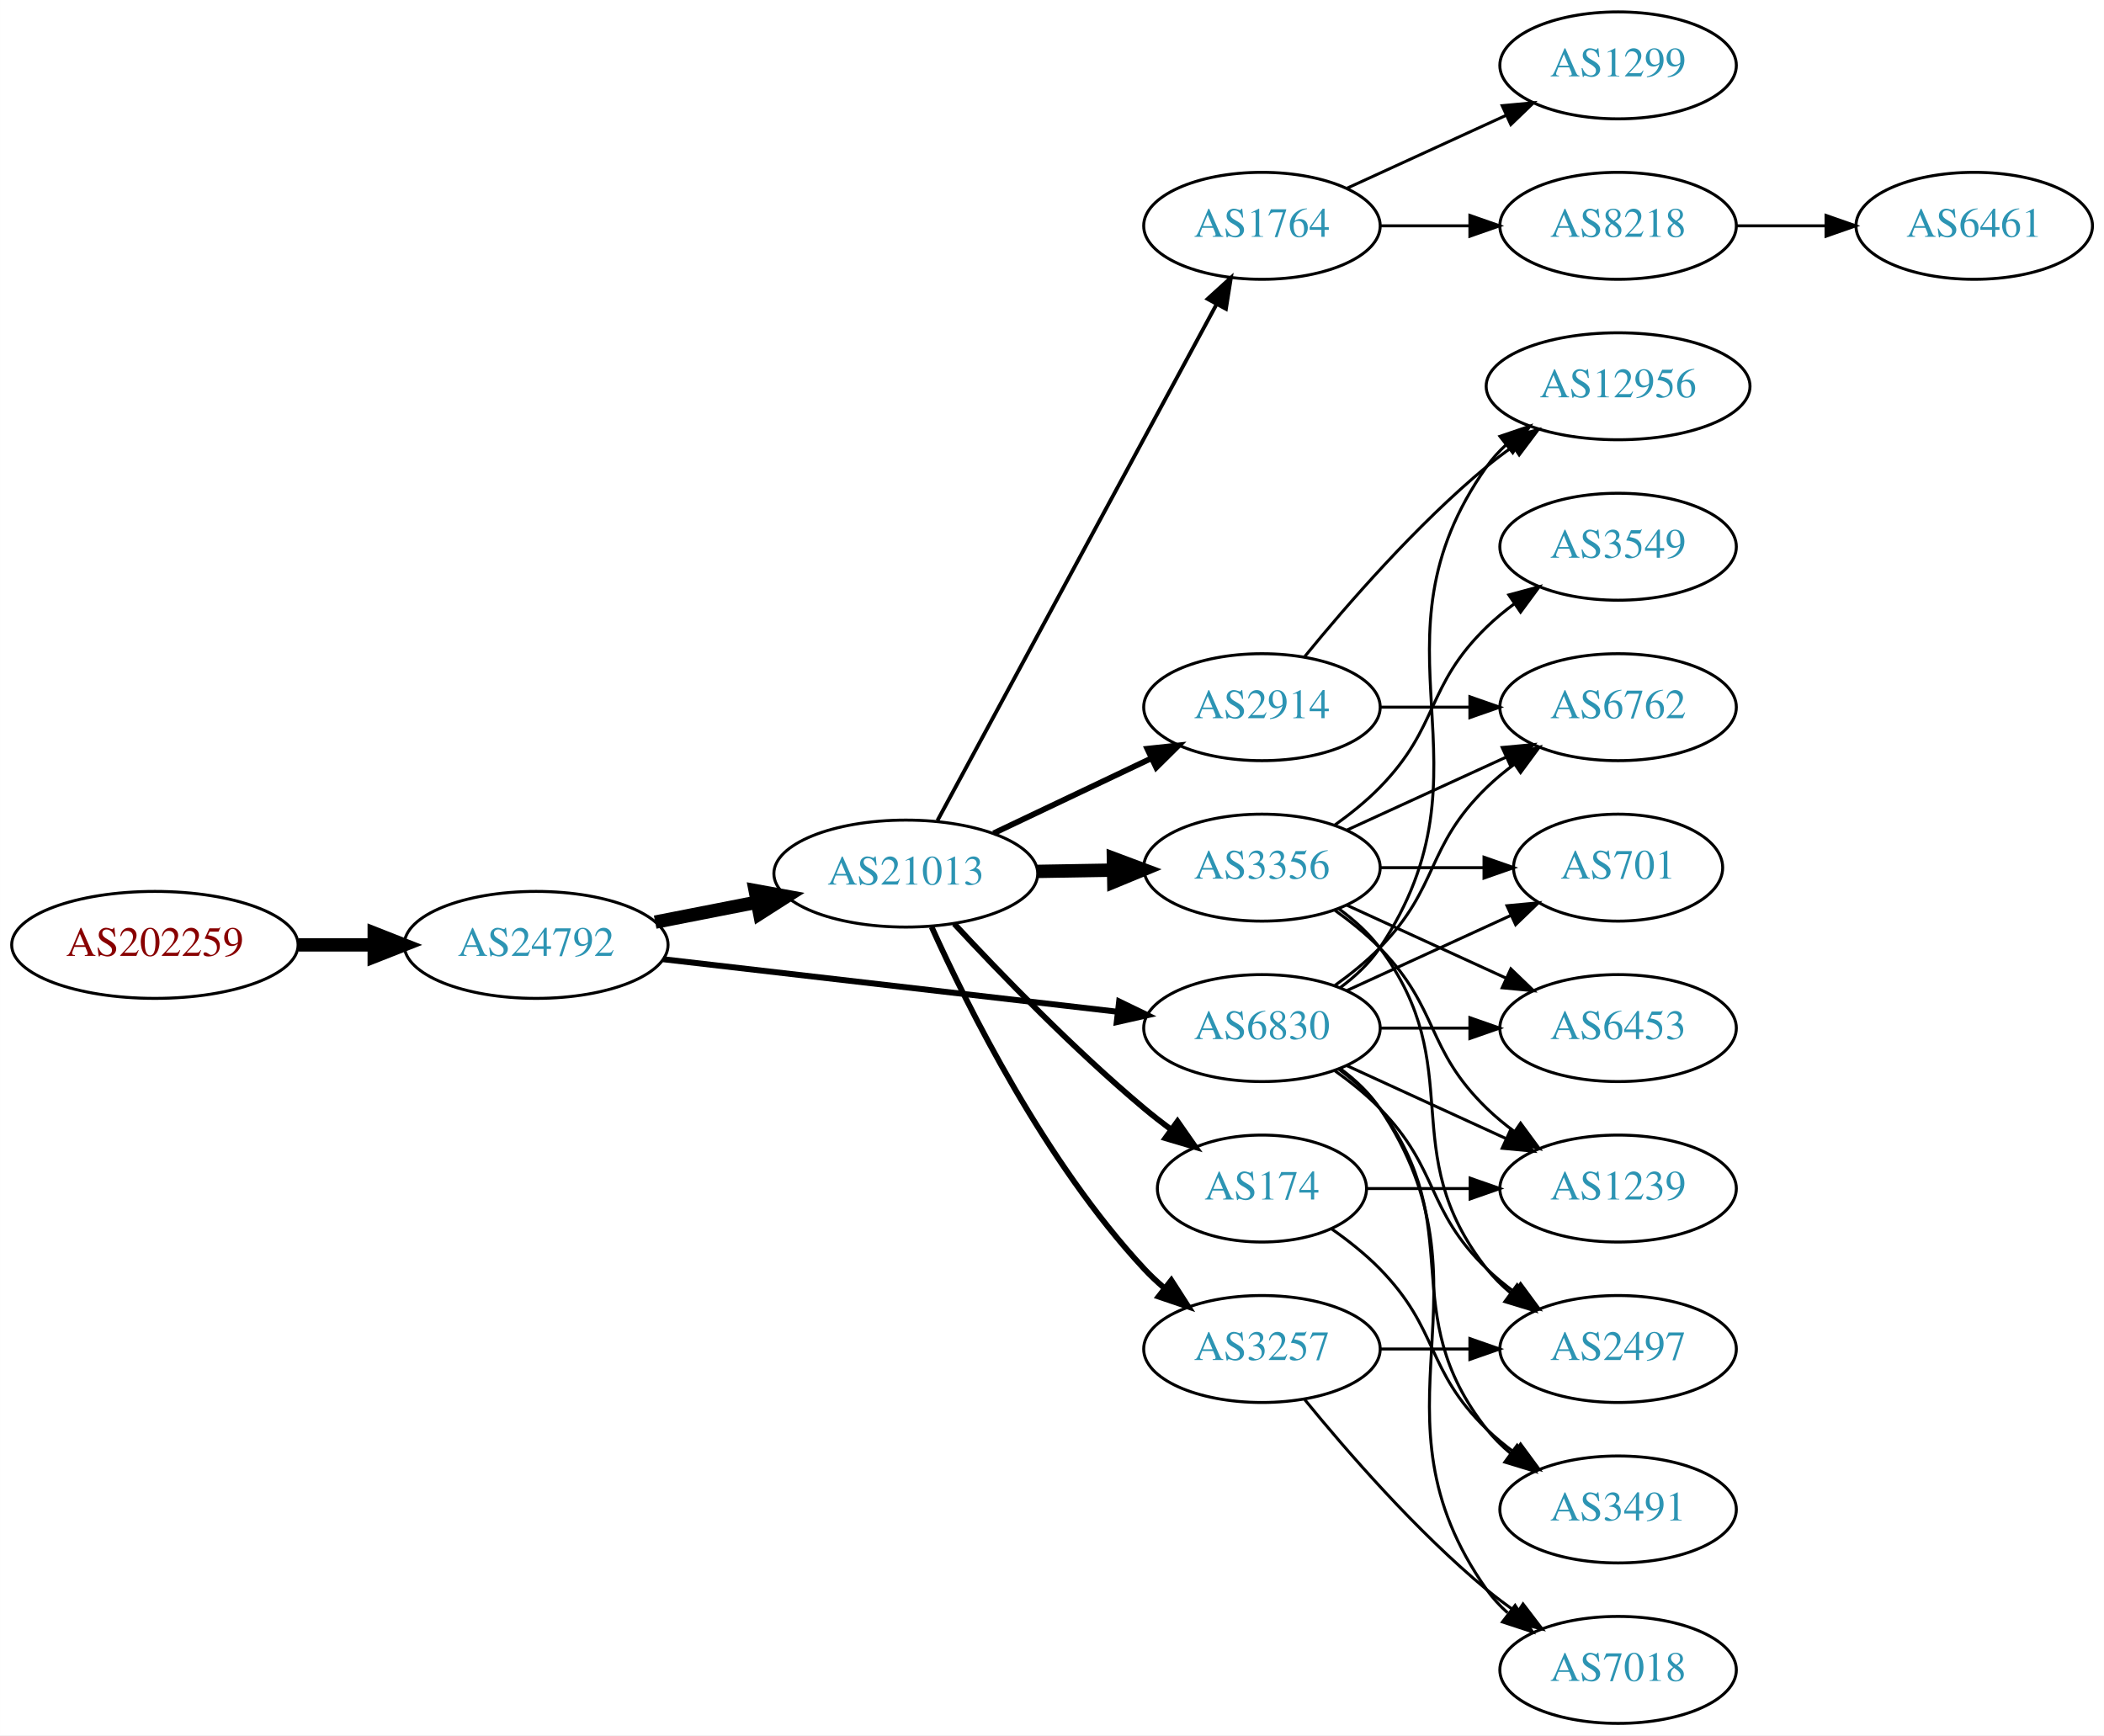
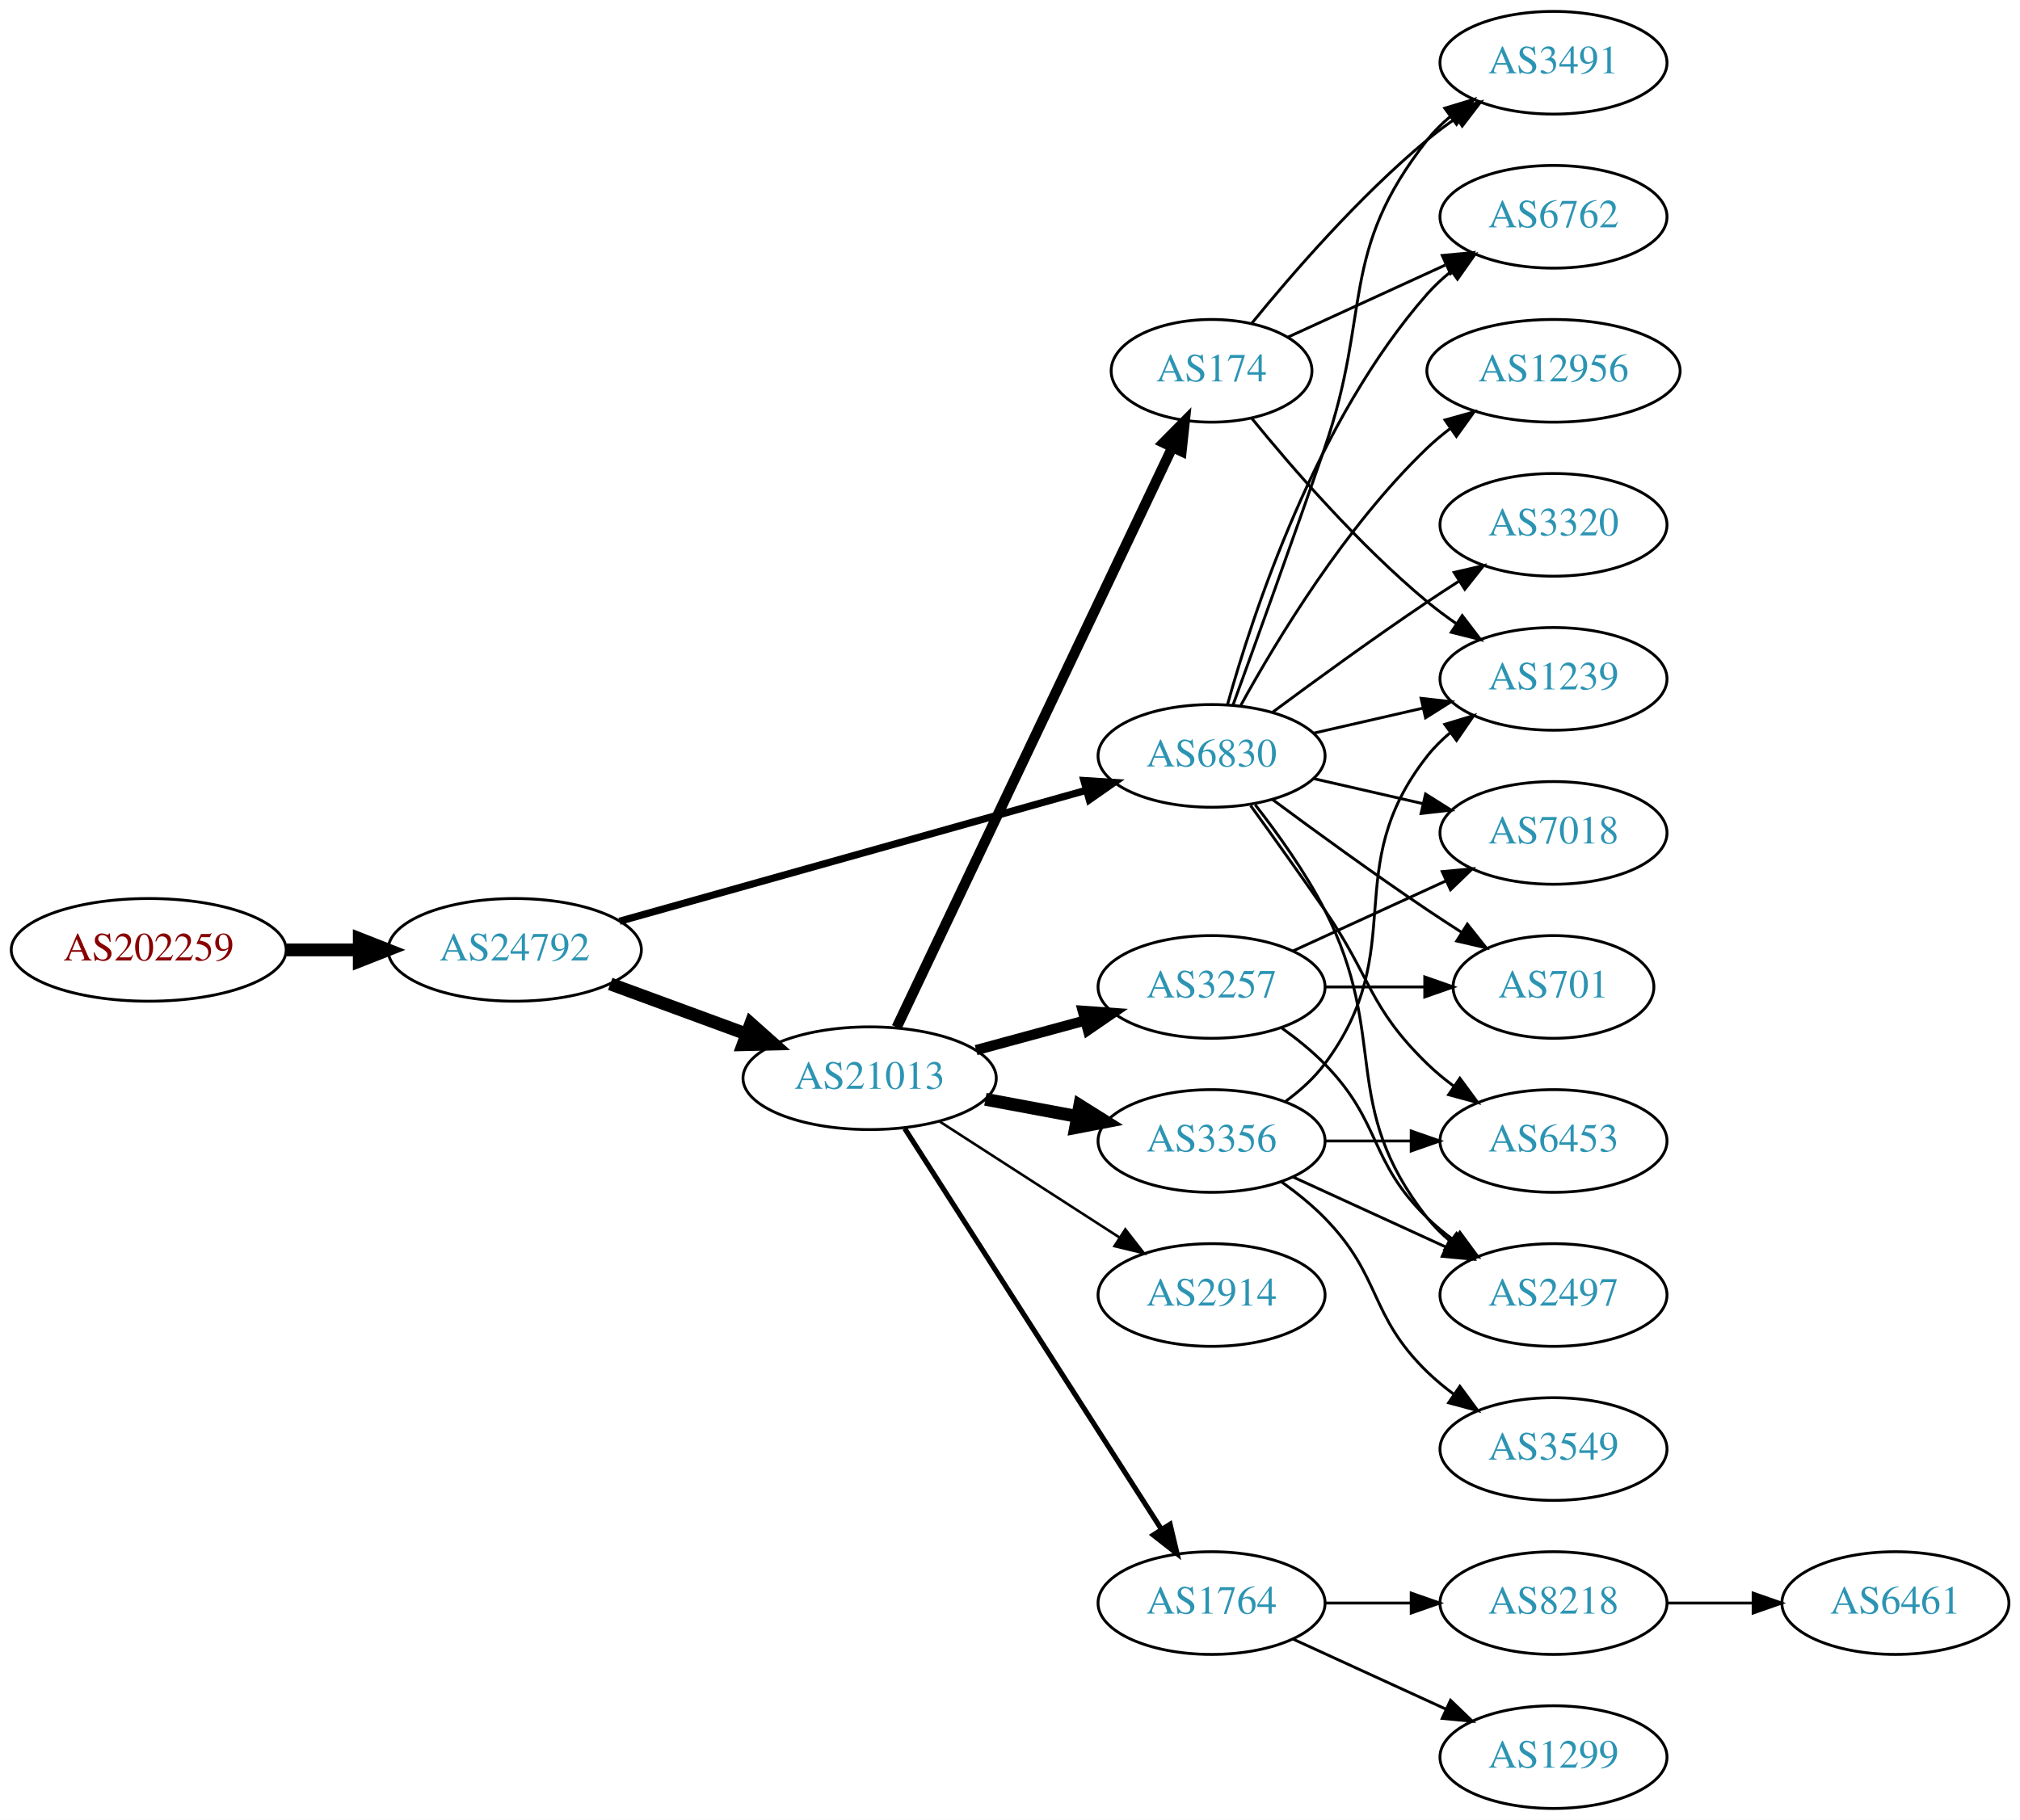
- <svg xmlns="http://www.w3.org/2000/svg" xmlns:xlink="http://www.w3.org/1999/xlink" width="708pt" height="584pt" viewBox="0.00 0.00 707.95 584.00">
-   <g id="graph0" class="graph" transform="scale(1 1) rotate(0) translate(4 580)">
-     <polygon fill="white" stroke="none" points="-4,4 -4,-580 703.954,-580 703.954,4 -4,4" />
+ <svg xmlns="http://www.w3.org/2000/svg" xmlns:xlink="http://www.w3.org/1999/xlink" width="708pt" height="638pt" viewBox="0.00 0.00 707.95 638.00">
+   <g id="graph0" class="graph" transform="scale(1 1) rotate(0) translate(4 634)">
+     <polygon fill="white" stroke="none" points="-4,4 -4,-634 703.954,-634 703.954,4 -4,4" />
    <g id="node1" class="node">
      <g id="a_node1">
        <a xlink:href="/asn/202259" xlink:title="AS202259 ~ ISP4U GmbH [AT]">
-           <ellipse fill="#ffffff" stroke="black" cx="48.096" cy="-262" rx="48.192" ry="18" />
-           <text text-anchor="middle" x="48.096" y="-258.3" font-family="Times,serif" font-size="14.00" fill="#880000">AS202259</text>
+           <ellipse fill="#ffffff" stroke="black" cx="48.096" cy="-301" rx="48.192" ry="18" />
+           <text text-anchor="middle" x="48.096" y="-297.3" font-family="Times,serif" font-size="14.00" fill="#880000">AS202259</text>
        </a>
      </g>
    </g>
    <g id="node2" class="node">
      <g id="a_node2">
        <a xlink:href="/asn/24792" xlink:title="AS24792 ~ KITZNET-AS [AT]">
-           <ellipse fill="#ffffff" stroke="black" cx="176.388" cy="-262" rx="44.393" ry="18" />
-           <text text-anchor="middle" x="176.388" y="-258.3" font-family="Times,serif" font-size="14.00" fill="#2c94b3">AS24792</text>
+           <ellipse fill="#ffffff" stroke="black" cx="176.388" cy="-301" rx="44.393" ry="18" />
+           <text text-anchor="middle" x="176.388" y="-297.3" font-family="Times,serif" font-size="14.00" fill="#2c94b3">AS24792</text>
        </a>
      </g>
    </g>
    <g id="edge1" class="edge">
-       <path fill="none" stroke="black" stroke-width="4.5" d="M96.481,-262C104.742,-262 113.386,-262 121.799,-262" />
-       <polygon fill="black" stroke="black" stroke-width="4.5" points="121.904,-265.938 131.904,-262 121.904,-258.063 121.904,-265.938" />
+       <path fill="none" stroke="black" stroke-width="4.5" d="M96.481,-301C104.742,-301 113.386,-301 121.799,-301" />
+       <polygon fill="black" stroke="black" stroke-width="4.5" points="121.904,-304.938 131.904,-301 121.904,-297.063 121.904,-304.938" />
    </g>
    <g id="node3" class="node">
      <g id="a_node3">
-         <a xlink:href="/asn/21013" xlink:title="AS21013 ~ Wels, AT [AT]">
-           <ellipse fill="#ffffff" stroke="black" cx="300.78" cy="-286" rx="44.393" ry="18" />
-           <text text-anchor="middle" x="300.78" y="-282.3" font-family="Times,serif" font-size="14.00" fill="#2c94b3">AS21013</text>
+         <a xlink:href="/asn/6830" xlink:title="AS6830 ~ LGI-UPC [AT]">
+           <ellipse fill="#ffffff" stroke="black" cx="420.622" cy="-369" rx="39.794" ry="18" />
+           <text text-anchor="middle" x="420.622" y="-365.3" font-family="Times,serif" font-size="14.00" fill="#2c94b3">AS6830</text>
        </a>
      </g>
    </g>
    <g id="edge2" class="edge">
-       <path fill="none" stroke="black" stroke-width="4.5" d="M216.45,-269.66C227.38,-271.803 239.398,-274.16 250.824,-276.4" />
-       <polygon fill="black" stroke="black" stroke-width="4.5" points="250.098,-280.27 260.669,-278.331 251.613,-272.542 250.098,-280.27" />
+       <path fill="none" stroke="black" stroke-width="2.531" d="M213.13,-311.034C256.656,-323.252 330.112,-343.873 376.669,-356.942" />
+       <polygon fill="black" stroke="black" stroke-width="2.531" points="375.887,-360.358 386.46,-359.691 377.778,-353.618 375.887,-360.358" />
    </g>
    <g id="node4" class="node">
      <g id="a_node4">
-         <a xlink:href="/asn/6830" xlink:title="AS6830 ~ LGI-UPC [AT]">
-           <ellipse fill="#ffffff" stroke="black" cx="420.622" cy="-234" rx="39.794" ry="18" />
-           <text text-anchor="middle" x="420.622" y="-230.3" font-family="Times,serif" font-size="14.00" fill="#2c94b3">AS6830</text>
+         <a xlink:href="/asn/21013" xlink:title="AS21013 ~ Wels, AT [AT]">
+           <ellipse fill="#ffffff" stroke="black" cx="300.78" cy="-256" rx="44.393" ry="18" />
+           <text text-anchor="middle" x="300.78" y="-252.3" font-family="Times,serif" font-size="14.00" fill="#2c94b3">AS21013</text>
        </a>
      </g>
    </g>
    <g id="edge3" class="edge">
-       <path fill="none" stroke="black" stroke-width="2" d="M219.029,-257.187C261.572,-252.269 327.537,-244.644 372.098,-239.493" />
-       <polygon fill="black" stroke="black" stroke-width="2" points="372.568,-242.962 382.1,-238.337 371.764,-236.009 372.568,-242.962" />
+       <path fill="none" stroke="black" stroke-width="4.5" d="M209.865,-289.059C224.527,-283.668 242.033,-277.232 257.686,-271.477" />
+       <polygon fill="black" stroke="black" stroke-width="4.5" points="259.123,-275.143 267.15,-267.997 256.406,-267.752 259.123,-275.143" />
    </g>
    <g id="node5" class="node">
      <g id="a_node5">
-         <a xlink:href="/asn/1764" xlink:title="AS1764 ~ NEXTLAYER-AS [AT]">
-           <ellipse fill="#ffffff" stroke="black" cx="420.622" cy="-504" rx="39.794" ry="18" />
-           <text text-anchor="middle" x="420.622" y="-500.3" font-family="Times,serif" font-size="14.00" fill="#2c94b3">AS1764</text>
+         <a xlink:href="/asn/6762" xlink:title="AS6762 ~ TELECOM ITALIA SPARKLE S.p.A. [IT]">
+           <ellipse fill="#ffffff" stroke="black" cx="540.465" cy="-558" rx="39.794" ry="18" />
+           <text text-anchor="middle" x="540.465" y="-554.3" font-family="Times,serif" font-size="14.00" fill="#2c94b3">AS6762</text>
        </a>
      </g>
    </g>
    <g id="edge4" class="edge">
-       <path fill="none" stroke="black" stroke-width="1.286" d="M311.423,-303.84C332.156,-342.194 381.059,-432.662 405.378,-477.649" />
-       <polygon fill="black" stroke="black" stroke-width="1.286" points="402.34,-479.39 410.175,-486.523 408.498,-476.062 402.34,-479.39" />
+       <path fill="none" stroke="black" d="M426.195,-386.946C435.101,-418.995 457.385,-486.842 496.269,-531 498.753,-533.821 501.602,-536.449 504.628,-538.871" />
+       <polygon fill="black" stroke="black" points="502.745,-541.828 512.917,-544.791 506.814,-536.131 502.745,-541.828" />
    </g>
    <g id="node6" class="node">
      <g id="a_node6">
-         <a xlink:href="/asn/174" xlink:title="AS174 ~ Cogent Communications [US]">
-           <ellipse fill="#ffffff" stroke="black" cx="420.622" cy="-180" rx="35.194" ry="18" />
-           <text text-anchor="middle" x="420.622" y="-176.3" font-family="Times,serif" font-size="14.00" fill="#2c94b3">AS174</text>
+         <a xlink:href="/asn/1239" xlink:title="AS1239 ~ Sprint [US]">
+           <ellipse fill="#ffffff" stroke="black" cx="540.465" cy="-396" rx="39.794" ry="18" />
+           <text text-anchor="middle" x="540.465" y="-392.3" font-family="Times,serif" font-size="14.00" fill="#2c94b3">AS1239</text>
        </a>
      </g>
    </g>
    <g id="edge5" class="edge">
-       <path fill="none" stroke="black" stroke-width="1.929" d="M317.076,-269.106C332.483,-252.496 357.299,-226.821 380.976,-207 383.843,-204.6 386.918,-202.196 390.035,-199.867" />
-       <polygon fill="black" stroke="black" stroke-width="1.929" points="392.206,-202.616 398.27,-193.929 388.112,-196.939 392.206,-202.616" />
+       <path fill="none" stroke="black" d="M456.342,-376.955C468.341,-379.704 481.962,-382.825 494.655,-385.733" />
+       <polygon fill="black" stroke="black" points="494.057,-389.187 504.586,-388.009 495.621,-382.364 494.057,-389.187" />
    </g>
    <g id="node7" class="node">
      <g id="a_node7">
-         <a xlink:href="/asn/3356" xlink:title="AS3356 ~ Level 3 Parent, LLC [US]">
-           <ellipse fill="#ffffff" stroke="black" cx="420.622" cy="-288" rx="39.794" ry="18" />
-           <text text-anchor="middle" x="420.622" y="-284.3" font-family="Times,serif" font-size="14.00" fill="#2c94b3">AS3356</text>
+         <a xlink:href="/asn/12956" xlink:title="AS12956 ~ TELXIUS [ES]">
+           <ellipse fill="#ffffff" stroke="black" cx="540.465" cy="-504" rx="44.393" ry="18" />
+           <text text-anchor="middle" x="540.465" y="-500.3" font-family="Times,serif" font-size="14.00" fill="#2c94b3">AS12956</text>
        </a>
      </g>
    </g>
    <g id="edge6" class="edge">
-       <path fill="none" stroke="black" stroke-width="4.5" d="M344.991,-286.733C353.303,-286.874 362.066,-287.023 370.548,-287.167" />
-       <polygon fill="black" stroke="black" stroke-width="4.5" points="370.642,-291.107 380.707,-287.34 370.775,-283.233 370.642,-291.107" />
+       <path fill="none" stroke="black" d="M430.864,-386.713C443.409,-409.561 467.586,-449.611 496.269,-477 498.775,-479.393 501.526,-481.687 504.389,-483.855" />
+       <polygon fill="black" stroke="black" points="502.435,-486.759 512.639,-489.61 506.44,-481.018 502.435,-486.759" />
    </g>
    <g id="node8" class="node">
      <g id="a_node8">
-         <a xlink:href="/asn/2914" xlink:title="AS2914 ~ NTT America, Inc. [US]">
-           <ellipse fill="#ffffff" stroke="black" cx="420.622" cy="-342" rx="39.794" ry="18" />
-           <text text-anchor="middle" x="420.622" y="-338.3" font-family="Times,serif" font-size="14.00" fill="#2c94b3">AS2914</text>
+         <a xlink:href="/asn/3491" xlink:title="AS3491 ~ PCCW Global, Inc. [US]">
+           <ellipse fill="#ffffff" stroke="black" cx="540.465" cy="-612" rx="39.794" ry="18" />
+           <text text-anchor="middle" x="540.465" y="-608.3" font-family="Times,serif" font-size="14.00" fill="#2c94b3">AS3491</text>
        </a>
      </g>
    </g>
    <g id="edge7" class="edge">
-       <path fill="none" stroke="black" stroke-width="1.929" d="M330.306,-299.556C346.284,-307.149 366.368,-316.693 383.442,-324.807" />
-       <polygon fill="black" stroke="black" stroke-width="1.929" points="382.039,-328.015 392.573,-329.146 385.043,-321.692 382.039,-328.015" />
+       <path fill="none" stroke="black" d="M428.17,-386.921C435.956,-408.312 449.277,-445.19 460.269,-477 476.793,-524.822 464.97,-545.246 496.269,-585 498.594,-587.953 501.337,-590.67 504.296,-593.147" />
+       <polygon fill="black" stroke="black" points="502.356,-596.064 512.493,-599.145 506.489,-590.415 502.356,-596.064" />
    </g>
    <g id="node9" class="node">
      <g id="a_node9">
-         <a xlink:href="/asn/3257" xlink:title="AS3257 ~ GTT [DE]">
-           <ellipse fill="#ffffff" stroke="black" cx="420.622" cy="-126" rx="39.794" ry="18" />
-           <text text-anchor="middle" x="420.622" y="-122.3" font-family="Times,serif" font-size="14.00" fill="#2c94b3">AS3257</text>
-         </a>
-       </g>
-     </g>
-     <g id="edge8" class="edge">
-       <path fill="none" stroke="black" stroke-width="1.929" d="M309.458,-268.064C321.693,-240.931 347.671,-188.82 380.976,-153 383.013,-150.808 385.257,-148.692 387.607,-146.674" />
-       <polygon fill="black" stroke="black" stroke-width="1.929" points="390.133,-149.142 395.858,-140.227 385.823,-143.627 390.133,-149.142" />
-     </g>
-     <g id="node13" class="node">
-       <g id="a_node13">
-         <a xlink:href="/asn/1239" xlink:title="AS1239 ~ Sprint [US]">
-           <ellipse fill="#ffffff" stroke="black" cx="540.465" cy="-180" rx="39.794" ry="18" />
-           <text text-anchor="middle" x="540.465" y="-176.3" font-family="Times,serif" font-size="14.00" fill="#2c94b3">AS1239</text>
-         </a>
-       </g>
-     </g>
-     <g id="edge15" class="edge">
-       <path fill="none" stroke="black" d="M449.251,-221.339C465.208,-214.027 485.479,-204.739 502.761,-196.819" />
-       <polygon fill="black" stroke="black" points="504.376,-199.929 512.009,-192.581 501.46,-193.565 504.376,-199.929" />
-     </g>
-     <g id="node14" class="node">
-       <g id="a_node14">
-         <a xlink:href="/asn/3491" xlink:title="AS3491 ~ PCCW Global, Inc. [US]">
-           <ellipse fill="#ffffff" stroke="black" cx="540.465" cy="-72" rx="39.794" ry="18" />
-           <text text-anchor="middle" x="540.465" y="-68.3" font-family="Times,serif" font-size="14.00" fill="#2c94b3">AS3491</text>
-         </a>
-       </g>
-     </g>
-     <g id="edge14" class="edge">
-       <path fill="none" stroke="black" d="M446.553,-220.118C451.629,-216.389 456.547,-211.984 460.269,-207 490.54,-166.458 464.97,-138.754 496.269,-99 498.594,-96.047 501.337,-93.33 504.296,-90.853" />
-       <polygon fill="black" stroke="black" points="506.489,-93.585 512.493,-84.855 502.356,-87.936 506.489,-93.585" />
-     </g>
-     <g id="node15" class="node">
-       <g id="a_node15">
        <a xlink:href="/asn/701" xlink:title="AS701 ~ UUNET [US]">
          <ellipse fill="#ffffff" stroke="black" cx="540.465" cy="-288" rx="35.194" ry="18" />
          <text text-anchor="middle" x="540.465" y="-284.3" font-family="Times,serif" font-size="14.00" fill="#2c94b3">AS701</text>
        </a>
      </g>
    </g>
-     <g id="edge16" class="edge">
-       <path fill="none" stroke="black" d="M449.251,-246.661C465.667,-254.183 486.649,-263.798 504.246,-271.861" />
-       <polygon fill="black" stroke="black" points="503.074,-275.174 513.623,-276.158 505.99,-268.811 503.074,-275.174" />
-     </g>
-     <g id="node16" class="node">
-       <g id="a_node16">
+     <g id="edge8" class="edge">
+       <path fill="none" stroke="black" d="M441.953,-353.723C456.815,-342.696 477.559,-327.593 496.269,-315 500.086,-312.431 504.136,-309.79 508.166,-307.214" />
+       <polygon fill="black" stroke="black" points="510.271,-310.025 516.86,-301.729 506.535,-304.105 510.271,-310.025" />
+     </g>
+     <g id="node10" class="node">
+       <g id="a_node10">
        <a xlink:href="/asn/2497" xlink:title="AS2497 ~ Internet Initiative Japan Inc. [JP]">
-           <ellipse fill="#ffffff" stroke="black" cx="540.465" cy="-126" rx="39.794" ry="18" />
-           <text text-anchor="middle" x="540.465" y="-122.3" font-family="Times,serif" font-size="14.00" fill="#2c94b3">AS2497</text>
-         </a>
-       </g>
-     </g>
-     <g id="edge17" class="edge">
-       <path fill="none" stroke="black" d="M445.216,-219.611C450.472,-215.852 455.804,-211.563 460.269,-207 480.441,-186.383 475.575,-173.094 496.269,-153 499.114,-150.237 502.288,-147.614 505.588,-145.166" />
-       <polygon fill="black" stroke="black" points="507.653,-147.994 513.936,-139.462 503.704,-142.214 507.653,-147.994" />
-     </g>
-     <g id="node17" class="node">
-       <g id="a_node17">
+           <ellipse fill="#ffffff" stroke="black" cx="540.465" cy="-180" rx="39.794" ry="18" />
+           <text text-anchor="middle" x="540.465" y="-176.3" font-family="Times,serif" font-size="14.00" fill="#2c94b3">AS2497</text>
+         </a>
+       </g>
+     </g>
+     <g id="edge9" class="edge">
+       <path fill="none" stroke="black" d="M435.919,-351.86C443.905,-341.647 453.567,-328.147 460.269,-315 483.249,-269.923 464.97,-246.754 496.269,-207 498.594,-204.047 501.337,-201.33 504.296,-198.853" />
+       <polygon fill="black" stroke="black" points="506.489,-201.585 512.493,-192.855 502.356,-195.936 506.489,-201.585" />
+     </g>
+     <g id="node11" class="node">
+       <g id="a_node11">
+         <a xlink:href="/asn/3320" xlink:title="AS3320 ~ DTAG [DE]">
+           <ellipse fill="#ffffff" stroke="black" cx="540.465" cy="-450" rx="39.794" ry="18" />
+           <text text-anchor="middle" x="540.465" y="-446.3" font-family="Times,serif" font-size="14.00" fill="#2c94b3">AS3320</text>
+         </a>
+       </g>
+     </g>
+     <g id="edge10" class="edge">
+       <path fill="none" stroke="black" d="M441.953,-384.277C456.815,-395.304 477.559,-410.407 496.269,-423 499.818,-425.389 503.568,-427.839 507.317,-430.242" />
+       <polygon fill="black" stroke="black" points="505.643,-433.325 515.965,-435.712 509.385,-427.409 505.643,-433.325" />
+     </g>
+     <g id="node12" class="node">
+       <g id="a_node12">
+         <a xlink:href="/asn/7018" xlink:title="AS7018 ~ AT&amp;T Services, Inc. [US]">
+           <ellipse fill="#ffffff" stroke="black" cx="540.465" cy="-342" rx="39.794" ry="18" />
+           <text text-anchor="middle" x="540.465" y="-338.3" font-family="Times,serif" font-size="14.00" fill="#2c94b3">AS7018</text>
+         </a>
+       </g>
+     </g>
+     <g id="edge11" class="edge">
+       <path fill="none" stroke="black" d="M456.342,-361.045C468.341,-358.296 481.962,-355.175 494.655,-352.267" />
+       <polygon fill="black" stroke="black" points="495.621,-355.636 504.586,-349.991 494.057,-348.813 495.621,-355.636" />
+     </g>
+     <g id="node13" class="node">
+       <g id="a_node13">
        <a xlink:href="/asn/6453" xlink:title="AS6453 ~ TATA COMMUNICATIONS (AMERICA) INC [US]">
          <ellipse fill="#ffffff" stroke="black" cx="540.465" cy="-234" rx="39.794" ry="18" />
          <text text-anchor="middle" x="540.465" y="-230.3" font-family="Times,serif" font-size="14.00" fill="#2c94b3">AS6453</text>
        </a>
      </g>
    </g>
+     <g id="edge12" class="edge">
+       <path fill="none" stroke="black" d="M434.302,-351.594C441.917,-341.063 451.75,-327.33 460.269,-315 476.665,-291.269 475.575,-281.094 496.269,-261 499.114,-258.237 502.288,-255.614 505.588,-253.166" />
+       <polygon fill="black" stroke="black" points="507.653,-255.994 513.936,-247.462 503.704,-250.214 507.653,-255.994" />
+     </g>
+     <g id="node14" class="node">
+       <g id="a_node14">
+         <a xlink:href="/asn/3257" xlink:title="AS3257 ~ GTT [DE]">
+           <ellipse fill="#ffffff" stroke="black" cx="420.622" cy="-288" rx="39.794" ry="18" />
+           <text text-anchor="middle" x="420.622" y="-284.3" font-family="Times,serif" font-size="14.00" fill="#2c94b3">AS3257</text>
+         </a>
+       </g>
+     </g>
+     <g id="edge13" class="edge">
+       <path fill="none" stroke="black" stroke-width="3.6" d="M338.098,-265.862C350.158,-269.137 363.706,-272.816 376.244,-276.221" />
+       <polygon fill="black" stroke="black" stroke-width="3.6" points="375.467,-279.636 386.034,-278.879 377.301,-272.881 375.467,-279.636" />
+     </g>
+     <g id="node15" class="node">
+       <g id="a_node15">
+         <a xlink:href="/asn/1764" xlink:title="AS1764 ~ NEXTLAYER-AS [AT]">
+           <ellipse fill="#ffffff" stroke="black" cx="420.622" cy="-72" rx="39.794" ry="18" />
+           <text text-anchor="middle" x="420.622" y="-68.3" font-family="Times,serif" font-size="14.00" fill="#2c94b3">AS1764</text>
+         </a>
+       </g>
+     </g>
+     <g id="edge14" class="edge">
+       <path fill="none" stroke="black" stroke-width="1.8" d="M313.079,-238.357C333.985,-205.714 378.782,-135.768 403.099,-97.8" />
+       <polygon fill="black" stroke="black" stroke-width="1.8" points="406.083,-99.629 408.529,-89.321 400.189,-95.854 406.083,-99.629" />
+     </g>
+     <g id="node16" class="node">
+       <g id="a_node16">
+         <a xlink:href="/asn/3356" xlink:title="AS3356 ~ Level 3 Parent, LLC [US]">
+           <ellipse fill="#ffffff" stroke="black" cx="420.622" cy="-234" rx="39.794" ry="18" />
+           <text text-anchor="middle" x="420.622" y="-230.3" font-family="Times,serif" font-size="14.00" fill="#2c94b3">AS3356</text>
+         </a>
+       </g>
+     </g>
+     <g id="edge15" class="edge">
+       <path fill="none" stroke="black" stroke-width="4.5" d="M341.347,-248.613C351.684,-246.683 362.915,-244.587 373.557,-242.6" />
+       <polygon fill="black" stroke="black" stroke-width="4.5" points="374.425,-246.443 383.533,-240.738 372.98,-238.702 374.425,-246.443" />
+     </g>
+     <g id="node17" class="node">
+       <g id="a_node17">
+         <a xlink:href="/asn/2914" xlink:title="AS2914 ~ NTT America, Inc. [US]">
+           <ellipse fill="#ffffff" stroke="black" cx="420.622" cy="-180" rx="39.794" ry="18" />
+           <text text-anchor="middle" x="420.622" y="-176.3" font-family="Times,serif" font-size="14.00" fill="#2c94b3">AS2914</text>
+         </a>
+       </g>
+     </g>
+     <g id="edge16" class="edge">
+       <path fill="none" stroke="black" stroke-width="0.9" d="M325.344,-240.803C343.4,-229.158 368.486,-212.979 388.242,-200.238" />
+       <polygon fill="black" stroke="black" stroke-width="0.9" points="390.393,-203.016 396.9,-194.654 386.599,-197.133 390.393,-203.016" />
+     </g>
+     <g id="node18" class="node">
+       <g id="a_node18">
+         <a xlink:href="/asn/174" xlink:title="AS174 ~ Cogent Communications [US]">
+           <ellipse fill="#ffffff" stroke="black" cx="420.622" cy="-504" rx="35.194" ry="18" />
+           <text text-anchor="middle" x="420.622" y="-500.3" font-family="Times,serif" font-size="14.00" fill="#2c94b3">AS174</text>
+         </a>
+       </g>
+     </g>
+     <g id="edge17" class="edge">
+       <path fill="none" stroke="black" stroke-width="3.6" d="M310.255,-273.836C330.681,-316.823 382.726,-426.352 406.911,-477.249" />
+       <polygon fill="black" stroke="black" stroke-width="3.6" points="403.771,-478.796 411.224,-486.326 410.093,-475.792 403.771,-478.796" />
+     </g>
+     <g id="edge19" class="edge">
+       <path fill="none" stroke="black" d="M460.535,-288C471.622,-288 483.781,-288 495.164,-288" />
+       <polygon fill="black" stroke="black" points="495.345,-291.5 505.345,-288 495.345,-284.5 495.345,-291.5" />
+     </g>
+     <g id="edge20" class="edge">
+       <path fill="none" stroke="black" d="M445.216,-273.611C450.472,-269.852 455.804,-265.563 460.269,-261 480.441,-240.383 475.575,-227.094 496.269,-207 499.114,-204.237 502.288,-201.614 505.588,-199.166" />
+       <polygon fill="black" stroke="black" points="507.653,-201.994 513.936,-193.462 503.704,-196.214 507.653,-201.994" />
+     </g>
    <g id="edge18" class="edge">
+       <path fill="none" stroke="black" d="M449.251,-300.661C465.208,-307.973 485.479,-317.261 502.761,-325.181" />
+       <polygon fill="black" stroke="black" points="501.46,-328.435 512.009,-329.419 504.376,-322.071 501.46,-328.435" />
+     </g>
+     <g id="node19" class="node">
+       <g id="a_node19">
+         <a xlink:href="/asn/8218" xlink:title="AS8218 ~ legacy Neotelecoms [FR]">
+           <ellipse fill="#ffffff" stroke="black" cx="540.465" cy="-72" rx="39.794" ry="18" />
+           <text text-anchor="middle" x="540.465" y="-68.3" font-family="Times,serif" font-size="14.00" fill="#2c94b3">AS8218</text>
+         </a>
+       </g>
+     </g>
+     <g id="edge21" class="edge">
+       <path fill="none" stroke="black" d="M460.535,-72C470.088,-72 480.438,-72 490.401,-72" />
+       <polygon fill="black" stroke="black" points="490.593,-75.5 500.593,-72 490.593,-68.5 490.593,-75.5" />
+     </g>
+     <g id="node20" class="node">
+       <g id="a_node20">
+         <a xlink:href="/asn/1299" xlink:title="AS1299 ~ Telia Carrier [EU]">
+           <ellipse fill="#ffffff" stroke="black" cx="540.465" cy="-18" rx="39.794" ry="18" />
+           <text text-anchor="middle" x="540.465" y="-14.3" font-family="Times,serif" font-size="14.00" fill="#2c94b3">AS1299</text>
+         </a>
+       </g>
+     </g>
+     <g id="edge22" class="edge">
+       <path fill="none" stroke="black" d="M449.251,-59.339C465.208,-52.027 485.479,-42.739 502.761,-34.819" />
+       <polygon fill="black" stroke="black" points="504.376,-37.929 512.009,-30.581 501.46,-31.565 504.376,-37.929" />
+     </g>
+     <g id="edge26" class="edge">
+       <path fill="none" stroke="black" d="M446.553,-247.882C451.629,-251.611 456.547,-256.016 460.269,-261 490.54,-301.542 464.97,-329.246 496.269,-369 498.594,-371.953 501.337,-374.67 504.296,-377.147" />
+       <polygon fill="black" stroke="black" points="502.356,-380.064 512.493,-383.145 506.489,-374.415 502.356,-380.064" />
+     </g>
+     <g id="edge27" class="edge">
+       <path fill="none" stroke="black" d="M449.251,-221.339C465.208,-214.027 485.479,-204.739 502.761,-196.819" />
+       <polygon fill="black" stroke="black" points="504.376,-199.929 512.009,-192.581 501.46,-193.565 504.376,-199.929" />
+     </g>
+     <g id="edge25" class="edge">
      <path fill="none" stroke="black" d="M460.535,-234C470.088,-234 480.438,-234 490.401,-234" />
      <polygon fill="black" stroke="black" points="490.593,-237.5 500.593,-234 490.593,-230.5 490.593,-237.5" />
    </g>
-     <g id="node18" class="node">
-       <g id="a_node18">
-         <a xlink:href="/asn/12956" xlink:title="AS12956 ~ TELXIUS [ES]">
-           <ellipse fill="#ffffff" stroke="black" cx="540.465" cy="-450" rx="44.393" ry="18" />
-           <text text-anchor="middle" x="540.465" y="-446.3" font-family="Times,serif" font-size="14.00" fill="#2c94b3">AS12956</text>
-         </a>
-       </g>
-     </g>
-     <g id="edge19" class="edge">
-       <path fill="none" stroke="black" d="M446.941,-247.607C451.997,-251.351 456.809,-255.831 460.269,-261 501.293,-322.294 453.69,-362.775 496.269,-423 498.158,-425.672 500.403,-428.135 502.862,-430.395" />
-       <polygon fill="black" stroke="black" points="500.709,-433.154 510.739,-436.567 505.026,-427.644 500.709,-433.154" />
-     </g>
-     <g id="node19" class="node">
-       <g id="a_node19">
-         <a xlink:href="/asn/7018" xlink:title="AS7018 ~ AT&amp;T Services, Inc. [US]">
-           <ellipse fill="#ffffff" stroke="black" cx="540.465" cy="-18" rx="39.794" ry="18" />
-           <text text-anchor="middle" x="540.465" y="-14.3" font-family="Times,serif" font-size="14.00" fill="#2c94b3">AS7018</text>
-         </a>
-       </g>
-     </g>
-     <g id="edge20" class="edge">
-       <path fill="none" stroke="black" d="M446.941,-220.393C451.997,-216.649 456.809,-212.169 460.269,-207 501.293,-145.706 453.69,-105.225 496.269,-45 498.26,-42.184 500.647,-39.599 503.263,-37.24" />
-       <polygon fill="black" stroke="black" points="505.815,-39.694 511.631,-30.838 501.562,-34.135 505.815,-39.694" />
-     </g>
-     <g id="node20" class="node">
-       <g id="a_node20">
-         <a xlink:href="/asn/6762" xlink:title="AS6762 ~ TELECOM ITALIA SPARKLE S.p.A. [IT]">
-           <ellipse fill="#ffffff" stroke="black" cx="540.465" cy="-342" rx="39.794" ry="18" />
-           <text text-anchor="middle" x="540.465" y="-338.3" font-family="Times,serif" font-size="14.00" fill="#2c94b3">AS6762</text>
-         </a>
-       </g>
-     </g>
-     <g id="edge21" class="edge">
-       <path fill="none" stroke="black" d="M445.216,-248.389C450.472,-252.148 455.804,-256.437 460.269,-261 480.441,-281.617 475.575,-294.906 496.269,-315 499.114,-317.763 502.288,-320.386 505.588,-322.834" />
-       <polygon fill="black" stroke="black" points="503.704,-325.786 513.936,-328.538 507.653,-320.006 503.704,-325.786" />
-     </g>
-     <g id="node10" class="node">
-       <g id="a_node10">
-         <a xlink:href="/asn/8218" xlink:title="AS8218 ~ legacy Neotelecoms [FR]">
-           <ellipse fill="#ffffff" stroke="black" cx="540.465" cy="-504" rx="39.794" ry="18" />
-           <text text-anchor="middle" x="540.465" y="-500.3" font-family="Times,serif" font-size="14.00" fill="#2c94b3">AS8218</text>
-         </a>
-       </g>
-     </g>
-     <g id="edge9" class="edge">
-       <path fill="none" stroke="black" d="M460.535,-504C470.088,-504 480.438,-504 490.401,-504" />
-       <polygon fill="black" stroke="black" points="490.593,-507.5 500.593,-504 490.593,-500.5 490.593,-507.5" />
-     </g>
-     <g id="node11" class="node">
-       <g id="a_node11">
-         <a xlink:href="/asn/1299" xlink:title="AS1299 ~ Telia Carrier [EU]">
-           <ellipse fill="#ffffff" stroke="black" cx="540.465" cy="-558" rx="39.794" ry="18" />
-           <text text-anchor="middle" x="540.465" y="-554.3" font-family="Times,serif" font-size="14.00" fill="#2c94b3">AS1299</text>
-         </a>
-       </g>
-     </g>
-     <g id="edge10" class="edge">
-       <path fill="none" stroke="black" d="M449.251,-516.661C465.208,-523.973 485.479,-533.261 502.761,-541.181" />
-       <polygon fill="black" stroke="black" points="501.46,-544.435 512.009,-545.419 504.376,-538.071 501.46,-544.435" />
-     </g>
-     <g id="edge12" class="edge">
-       <path fill="none" stroke="black" d="M456.024,-180C466.848,-180 479.016,-180 490.642,-180" />
-       <polygon fill="black" stroke="black" points="490.673,-183.5 500.673,-180 490.673,-176.5 490.673,-183.5" />
-     </g>
-     <g id="edge13" class="edge">
-       <path fill="none" stroke="black" d="M444.005,-166.468C449.647,-162.51 455.461,-157.914 460.269,-153 480.441,-132.383 475.575,-119.094 496.269,-99 499.114,-96.237 502.288,-93.614 505.588,-91.166" />
-       <polygon fill="black" stroke="black" points="507.653,-93.993 513.936,-85.462 503.704,-88.214 507.653,-93.993" />
-     </g>
-     <g id="edge26" class="edge">
-       <path fill="none" stroke="black" d="M445.216,-273.611C450.472,-269.852 455.804,-265.563 460.269,-261 480.441,-240.383 475.575,-227.094 496.269,-207 499.114,-204.237 502.288,-201.614 505.588,-199.166" />
-       <polygon fill="black" stroke="black" points="507.653,-201.994 513.936,-193.462 503.704,-196.214 507.653,-201.994" />
-     </g>
-     <g id="edge22" class="edge">
-       <path fill="none" stroke="black" d="M460.535,-288C471.622,-288 483.781,-288 495.164,-288" />
-       <polygon fill="black" stroke="black" points="495.345,-291.5 505.345,-288 495.345,-284.5 495.345,-291.5" />
-     </g>
-     <g id="edge25" class="edge">
-       <path fill="none" stroke="black" d="M446.553,-274.118C451.629,-270.389 456.547,-265.984 460.269,-261 490.54,-220.458 464.97,-192.754 496.269,-153 498.594,-150.047 501.337,-147.33 504.296,-144.853" />
-       <polygon fill="black" stroke="black" points="506.489,-147.585 512.493,-138.855 502.356,-141.936 506.489,-147.585" />
+     <g id="node22" class="node">
+       <g id="a_node22">
+         <a xlink:href="/asn/3549" xlink:title="AS3549 ~ Level 3 Parent, LLC [US]">
+           <ellipse fill="#ffffff" stroke="black" cx="540.465" cy="-126" rx="39.794" ry="18" />
+           <text text-anchor="middle" x="540.465" y="-122.3" font-family="Times,serif" font-size="14.00" fill="#2c94b3">AS3549</text>
+         </a>
+       </g>
    </g>
    <g id="edge24" class="edge">
-       <path fill="none" stroke="black" d="M449.251,-275.339C465.208,-268.027 485.479,-258.739 502.761,-250.819" />
-       <polygon fill="black" stroke="black" points="504.376,-253.929 512.009,-246.581 501.46,-247.565 504.376,-253.929" />
-     </g>
-     <g id="edge27" class="edge">
-       <path fill="none" stroke="black" d="M449.251,-300.661C465.208,-307.973 485.479,-317.261 502.761,-325.181" />
-       <polygon fill="black" stroke="black" points="501.46,-328.435 512.009,-329.419 504.376,-322.071 501.46,-328.435" />
+       <path fill="none" stroke="black" d="M445.216,-219.611C450.472,-215.852 455.804,-211.563 460.269,-207 480.441,-186.383 475.575,-173.094 496.269,-153 499.114,-150.237 502.288,-147.614 505.588,-145.166" />
+       <polygon fill="black" stroke="black" points="507.653,-147.994 513.936,-139.462 503.704,-142.214 507.653,-147.994" />
+     </g>
+     <g id="edge28" class="edge">
+       <path fill="none" stroke="black" d="M447.483,-515.851C463.604,-523.238 484.606,-532.862 502.472,-541.048" />
+       <polygon fill="black" stroke="black" points="501.474,-544.441 512.023,-545.425 504.39,-538.077 501.474,-544.441" />
+     </g>
+     <g id="edge30" class="edge">
+       <path fill="none" stroke="black" d="M434.779,-487.257C448.865,-469.961 472.423,-442.777 496.269,-423 499.485,-420.332 502.986,-417.73 506.556,-415.259" />
+       <polygon fill="black" stroke="black" points="508.48,-418.183 514.912,-409.764 504.634,-412.334 508.48,-418.183" />
+     </g>
+     <g id="edge29" class="edge">
+       <path fill="none" stroke="black" d="M434.779,-520.743C448.865,-538.039 472.423,-565.223 496.269,-585 499.485,-587.668 502.986,-590.27 506.556,-592.741" />
+       <polygon fill="black" stroke="black" points="504.634,-595.666 514.912,-598.236 508.48,-589.817 504.634,-595.666" />
    </g>
    <g id="node21" class="node">
      <g id="a_node21">
-         <a xlink:href="/asn/3549" xlink:title="AS3549 ~ Level 3 Parent, LLC [US]">
-           <ellipse fill="#ffffff" stroke="black" cx="540.465" cy="-396" rx="39.794" ry="18" />
-           <text text-anchor="middle" x="540.465" y="-392.3" font-family="Times,serif" font-size="14.00" fill="#2c94b3">AS3549</text>
+         <a xlink:href="/asn/6461" xlink:title="AS6461 ~ Zayo Bandwidth [US]">
+           <ellipse fill="#ffffff" stroke="black" cx="660.307" cy="-72" rx="39.794" ry="18" />
+           <text text-anchor="middle" x="660.307" y="-68.3" font-family="Times,serif" font-size="14.00" fill="#2c94b3">AS6461</text>
        </a>
      </g>
    </g>
    <g id="edge23" class="edge">
-       <path fill="none" stroke="black" d="M445.216,-302.389C450.472,-306.148 455.804,-310.437 460.269,-315 480.441,-335.617 475.575,-348.906 496.269,-369 499.114,-371.763 502.288,-374.386 505.588,-376.834" />
-       <polygon fill="black" stroke="black" points="503.704,-379.786 513.936,-382.538 507.653,-374.006 503.704,-379.786" />
-     </g>
-     <g id="edge30" class="edge">
-       <path fill="none" stroke="black" d="M435.041,-359.065C449.156,-376.375 472.571,-403.345 496.269,-423 499.006,-425.271 501.95,-427.494 504.967,-429.63" />
-       <polygon fill="black" stroke="black" points="503.299,-432.725 513.556,-435.379 507.193,-426.908 503.299,-432.725" />
-     </g>
-     <g id="edge31" class="edge">
-       <path fill="none" stroke="black" d="M460.535,-342C470.088,-342 480.438,-342 490.401,-342" />
-       <polygon fill="black" stroke="black" points="490.593,-345.5 500.593,-342 490.593,-338.5 490.593,-345.5" />
-     </g>
-     <g id="edge28" class="edge">
-       <path fill="none" stroke="black" d="M460.535,-126C470.088,-126 480.438,-126 490.401,-126" />
-       <polygon fill="black" stroke="black" points="490.593,-129.5 500.593,-126 490.593,-122.5 490.593,-129.5" />
-     </g>
-     <g id="edge29" class="edge">
-       <path fill="none" stroke="black" d="M435.041,-108.935C449.156,-91.625 472.571,-64.655 496.269,-45 499.485,-42.332 502.986,-39.73 506.556,-37.259" />
-       <polygon fill="black" stroke="black" points="508.48,-40.183 514.912,-31.764 504.634,-34.334 508.48,-40.183" />
-     </g>
-     <g id="node12" class="node">
-       <g id="a_node12">
-         <a xlink:href="/asn/6461" xlink:title="AS6461 ~ Zayo Bandwidth [US]">
-           <ellipse fill="#ffffff" stroke="black" cx="660.307" cy="-504" rx="39.794" ry="18" />
-           <text text-anchor="middle" x="660.307" y="-500.3" font-family="Times,serif" font-size="14.00" fill="#2c94b3">AS6461</text>
-         </a>
-       </g>
-     </g>
-     <g id="edge11" class="edge">
-       <path fill="none" stroke="black" d="M580.377,-504C589.931,-504 600.28,-504 610.243,-504" />
-       <polygon fill="black" stroke="black" points="610.436,-507.5 620.436,-504 610.436,-500.5 610.436,-507.5" />
+       <path fill="none" stroke="black" d="M580.377,-72C589.931,-72 600.28,-72 610.243,-72" />
+       <polygon fill="black" stroke="black" points="610.436,-75.5 620.436,-72 610.436,-68.5 610.436,-75.5" />
    </g>
  </g>
</svg>
